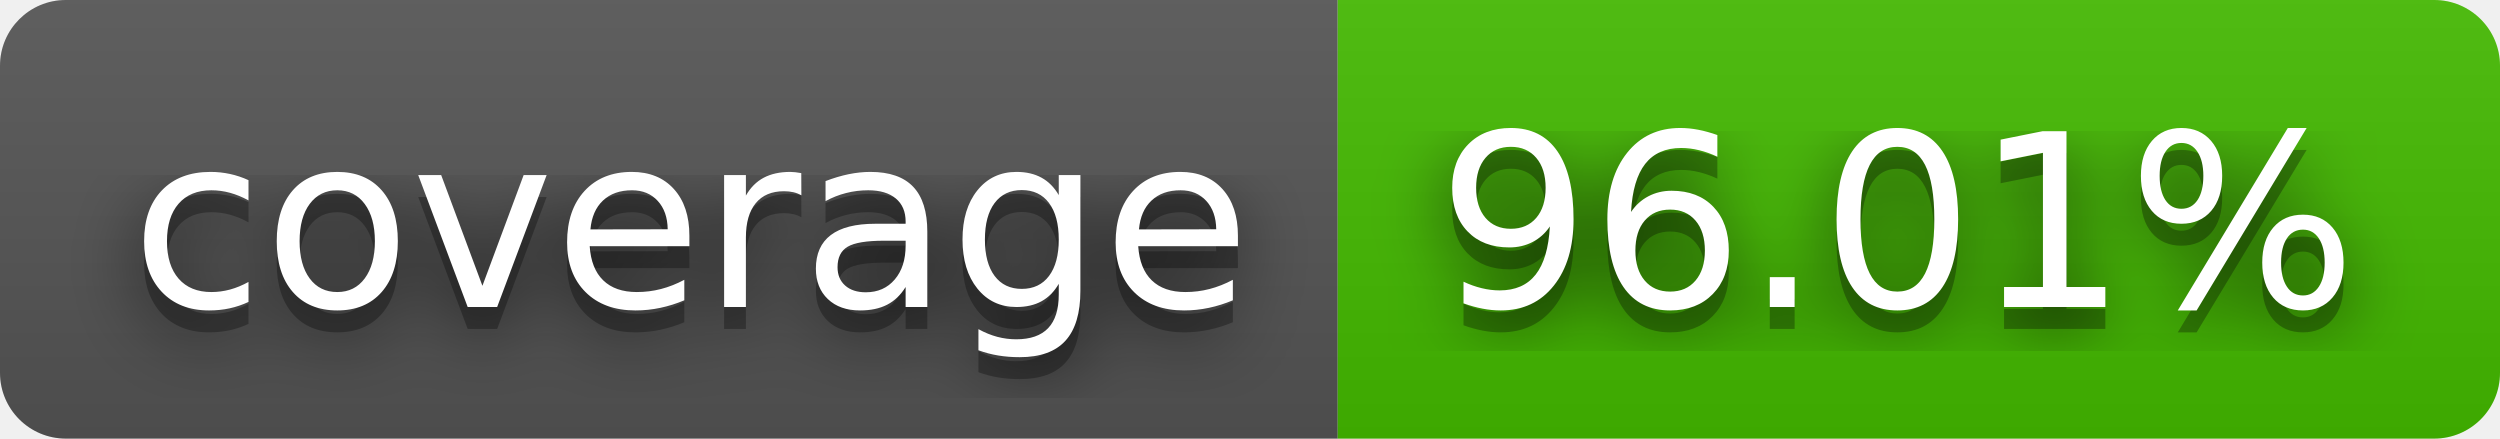
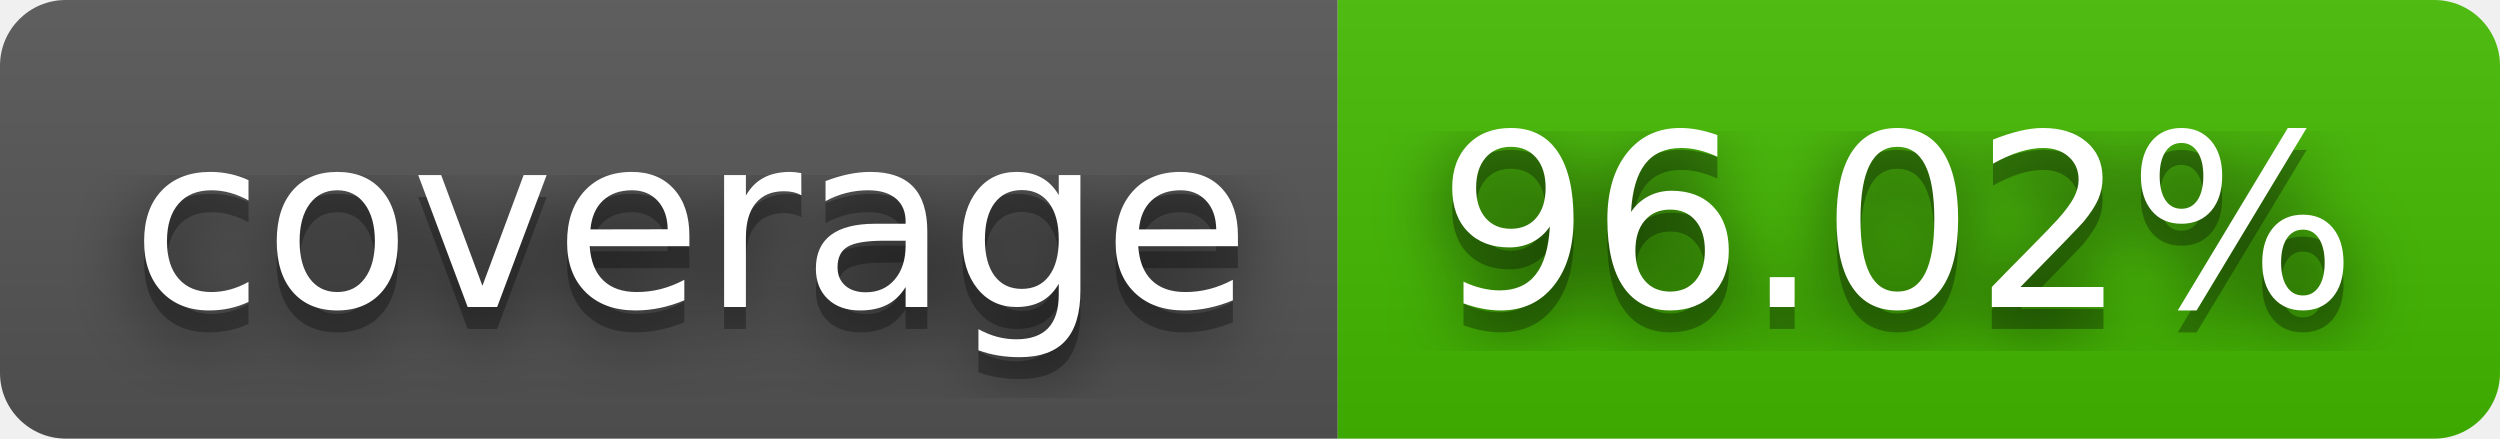
- <svg xmlns="http://www.w3.org/2000/svg" width="114" height="20" role="img" aria-label="coverage: 96.01%">
+ <svg xmlns="http://www.w3.org/2000/svg" width="114" height="20" role="img" aria-label="coverage: 96.02%">
  <filter id="blur">
    <feGaussianBlur stdDeviation="16" />
  </filter>
  <linearGradient id="s" x2="0" y2="100%">
    <stop offset="0" stop-color="#bbb" stop-opacity=".1" />
    <stop offset="1" stop-opacity=".1" />
  </linearGradient>
  <clipPath id="r">
    <rect width="114" height="20" rx="3" />
  </clipPath>
  <g clip-path="url(#r)">
    <rect width="61" height="20" fill="#555" />
    <rect x="61" width="53" height="20" fill="#4b0" />
    <rect width="114" height="20" fill="url(#s)" />
  </g>
  <g fill="#fff" text-anchor="middle" font-family="Verdana,Geneva,DejaVu Sans,sans-serif" text-rendering="geometricPrecision" font-size="110">
    <g transform="scale(.1)">
      <g aria-hidden="true" fill="#010101">
        <text x="315" y="150" fill-opacity=".8" filter="url(#blur)" textLength="510">coverage</text>
        <text x="315" y="150" fill-opacity=".3" textLength="510">coverage</text>
      </g>
      <text x="315" y="140" textLength="510">coverage</text>
    </g>
    <g transform="scale(.1)">
      <g aria-hidden="true" fill="#010101">
-         <text x="865" y="150" fill-opacity=".8" filter="url(#blur)" textLength="430">96.01%</text>
-         <text x="865" y="150" fill-opacity=".3" textLength="430">96.01%</text>
+         <text x="865" y="150" fill-opacity=".8" filter="url(#blur)" textLength="430">96.02%</text>
+         <text x="865" y="150" fill-opacity=".3" textLength="430">96.02%</text>
      </g>
-       <text x="865" y="140" textLength="430">96.01%</text>
+       <text x="865" y="140" textLength="430">96.02%</text>
    </g>
  </g>
</svg>
